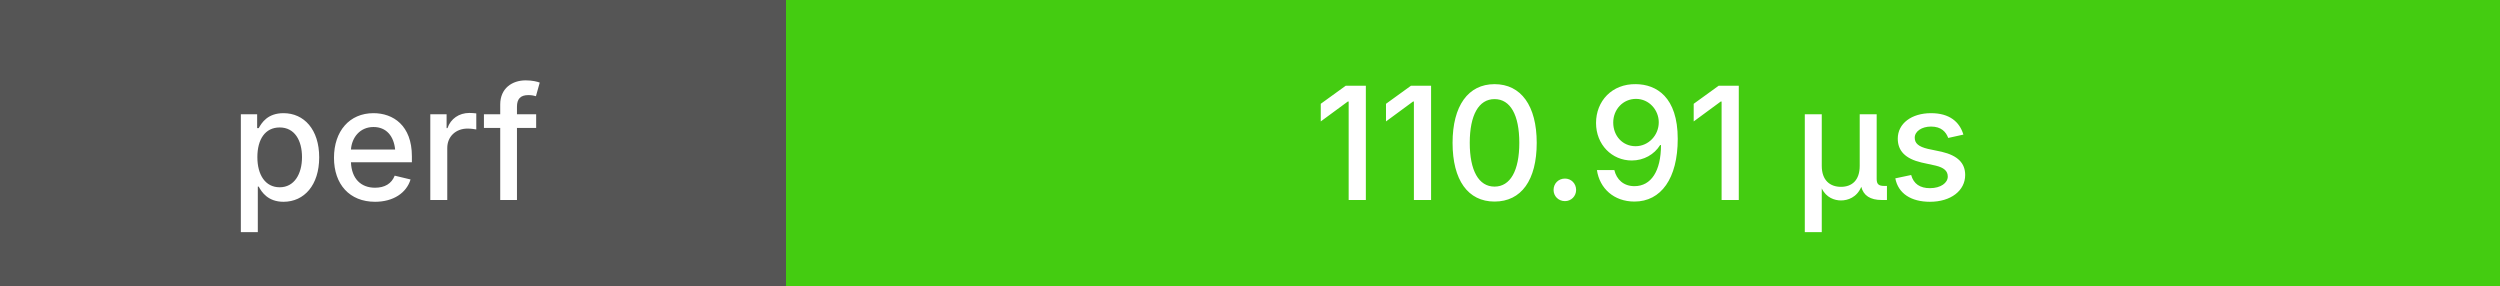
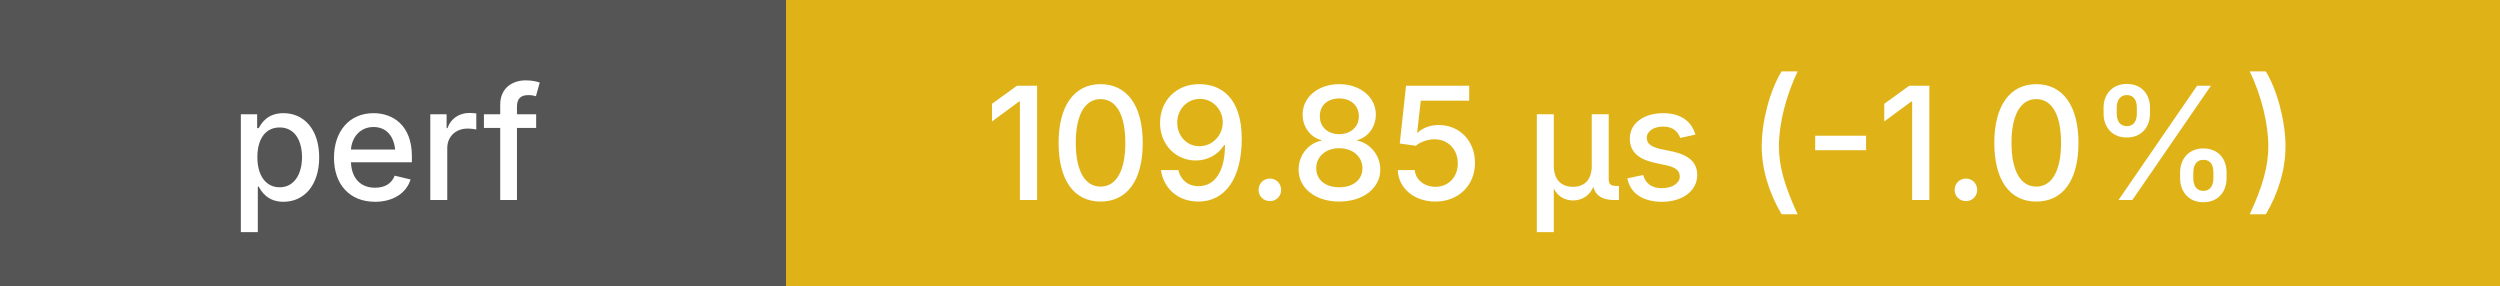
<svg xmlns="http://www.w3.org/2000/svg" height="20" width="175">
  <g shape-rendering="crispEdges">
    <rect width="55" height="20" fill="#555" />
-     <rect x="55" width="120" height="20" fill="#4c1" />
+     <rect x="55" width="120" height="20" fill="#dfb317" />
  </g>
  <g fill="#fff" font-family="system-ui, -apple-system, sans-serif" font-size="11">
    <text x="27" y="14" text-anchor="middle" font-weight="500">perf</text>
-     <text x="115" y="14" text-anchor="middle" font-weight="500">110.91 μs</text>
+     <text x="115" y="14" text-anchor="middle" font-weight="500">109.85 μs (-1.0%)</text>
  </g>
</svg>
